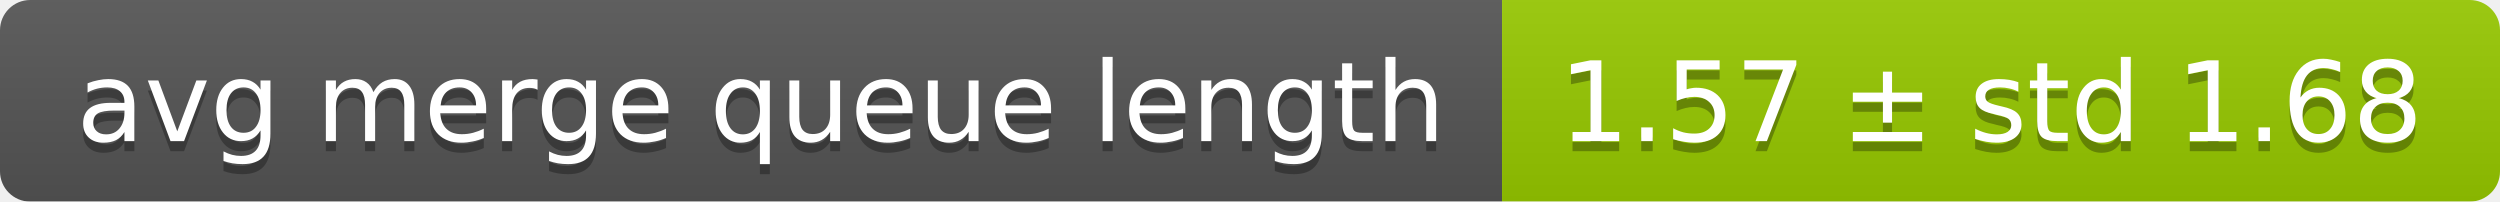
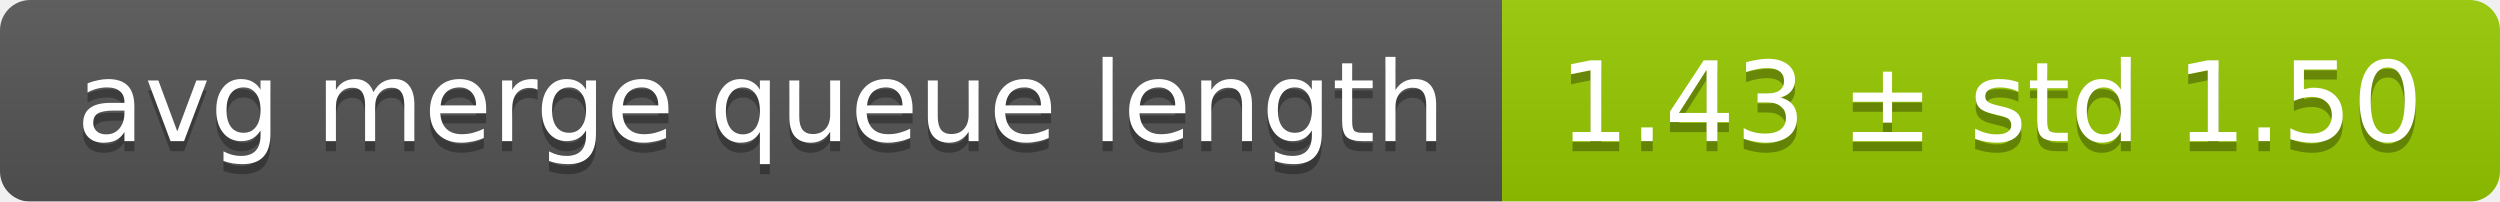
<svg xmlns="http://www.w3.org/2000/svg" width="248" height="20">
  <linearGradient id="smooth" x2="0" y2="100%">
    <stop offset="0" stop-color="#bbb" stop-opacity=".1" />
    <stop offset="1" stop-opacity=".1" />
  </linearGradient>
  <mask id="round">
    <rect width="248" height="20" rx="3" fill="#fff" />
  </mask>
  <g mask="url(#round)">
    <rect width="149" height="20" fill="#555" />
    <rect x="149" width="99" height="20" fill="#97ca00" />
    <rect width="248" height="20" fill="url(#smooth)" />
  </g>
  <g fill="#fff" text-anchor="middle" font-family="DejaVu Sans,Verdana,Geneva,sans-serif" font-size="11">
    <text x="75.5" y="15" fill="#010101" fill-opacity=".3">avg merge queue length</text>
    <text x="75.5" y="14">avg merge queue length</text>
-     <text x="197.5" y="15" fill="#010101" fill-opacity=".3">1.57 ± std 1.68</text>
-     <text x="197.5" y="14">1.57 ± std 1.68</text>
+     <text x="197.5" y="15" fill="#010101" fill-opacity=".3">1.43 ± std 1.50</text>
+     <text x="197.5" y="14">1.43 ± std 1.50</text>
  </g>
</svg>
